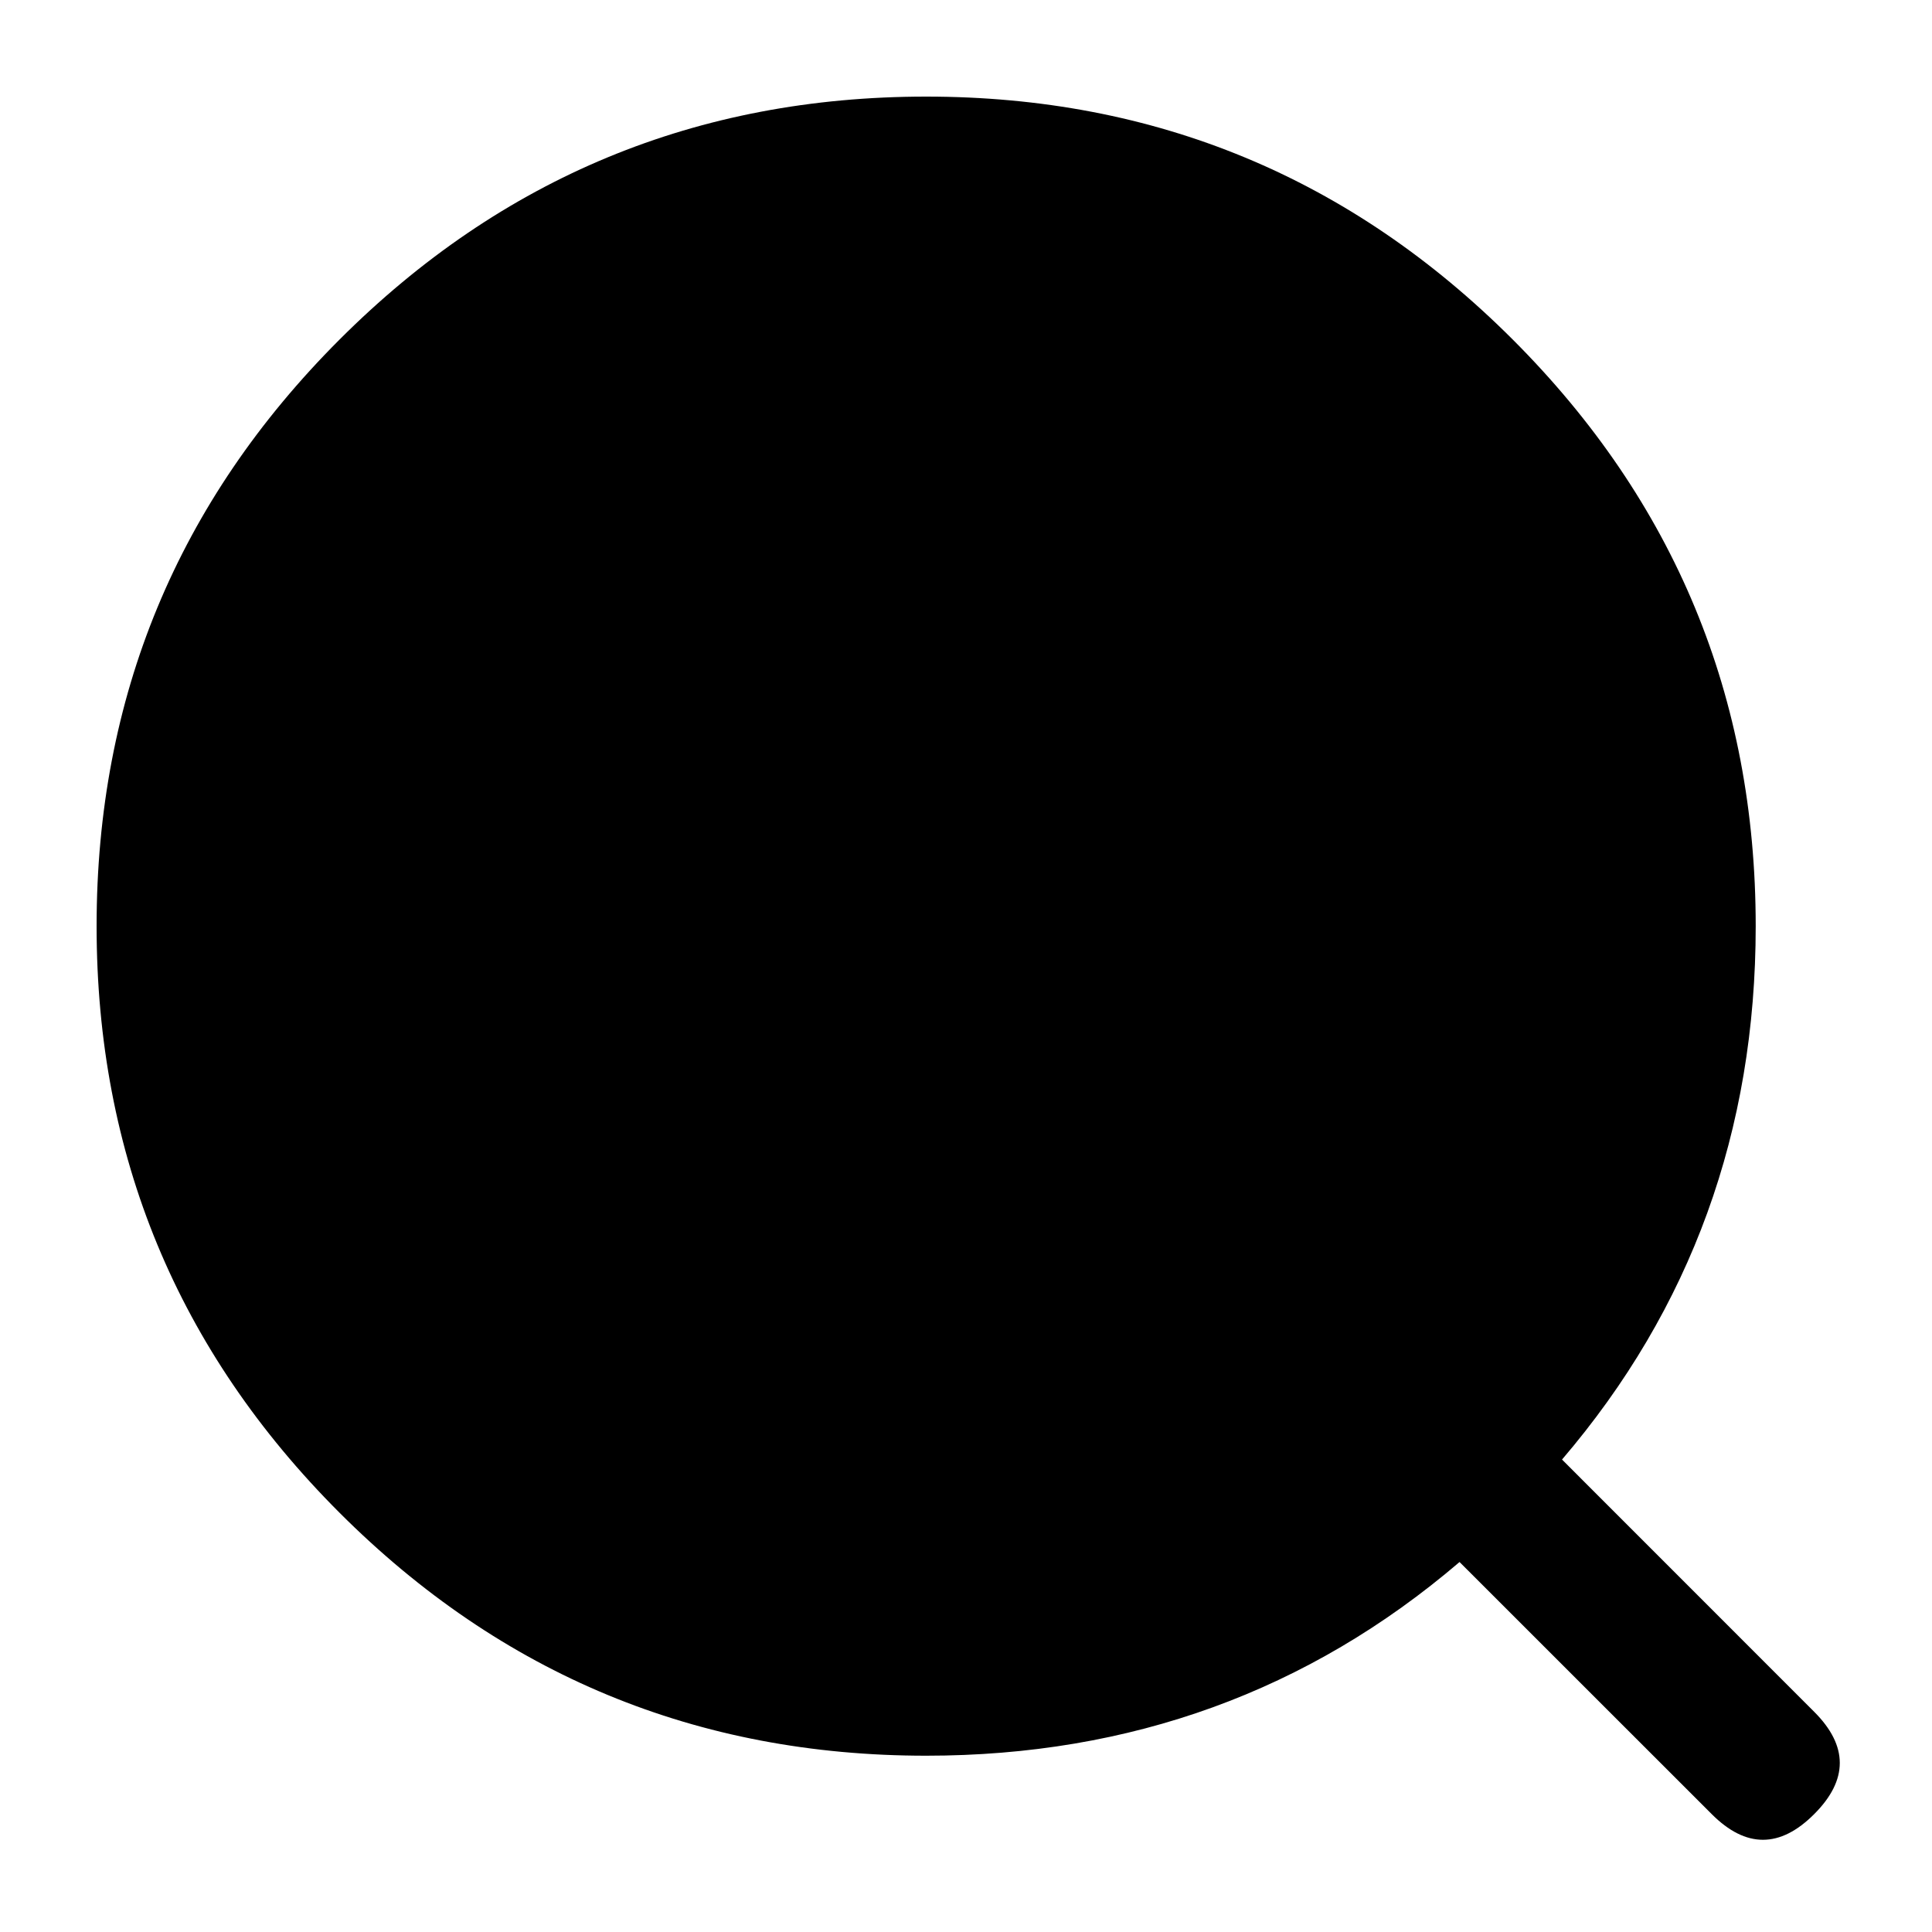
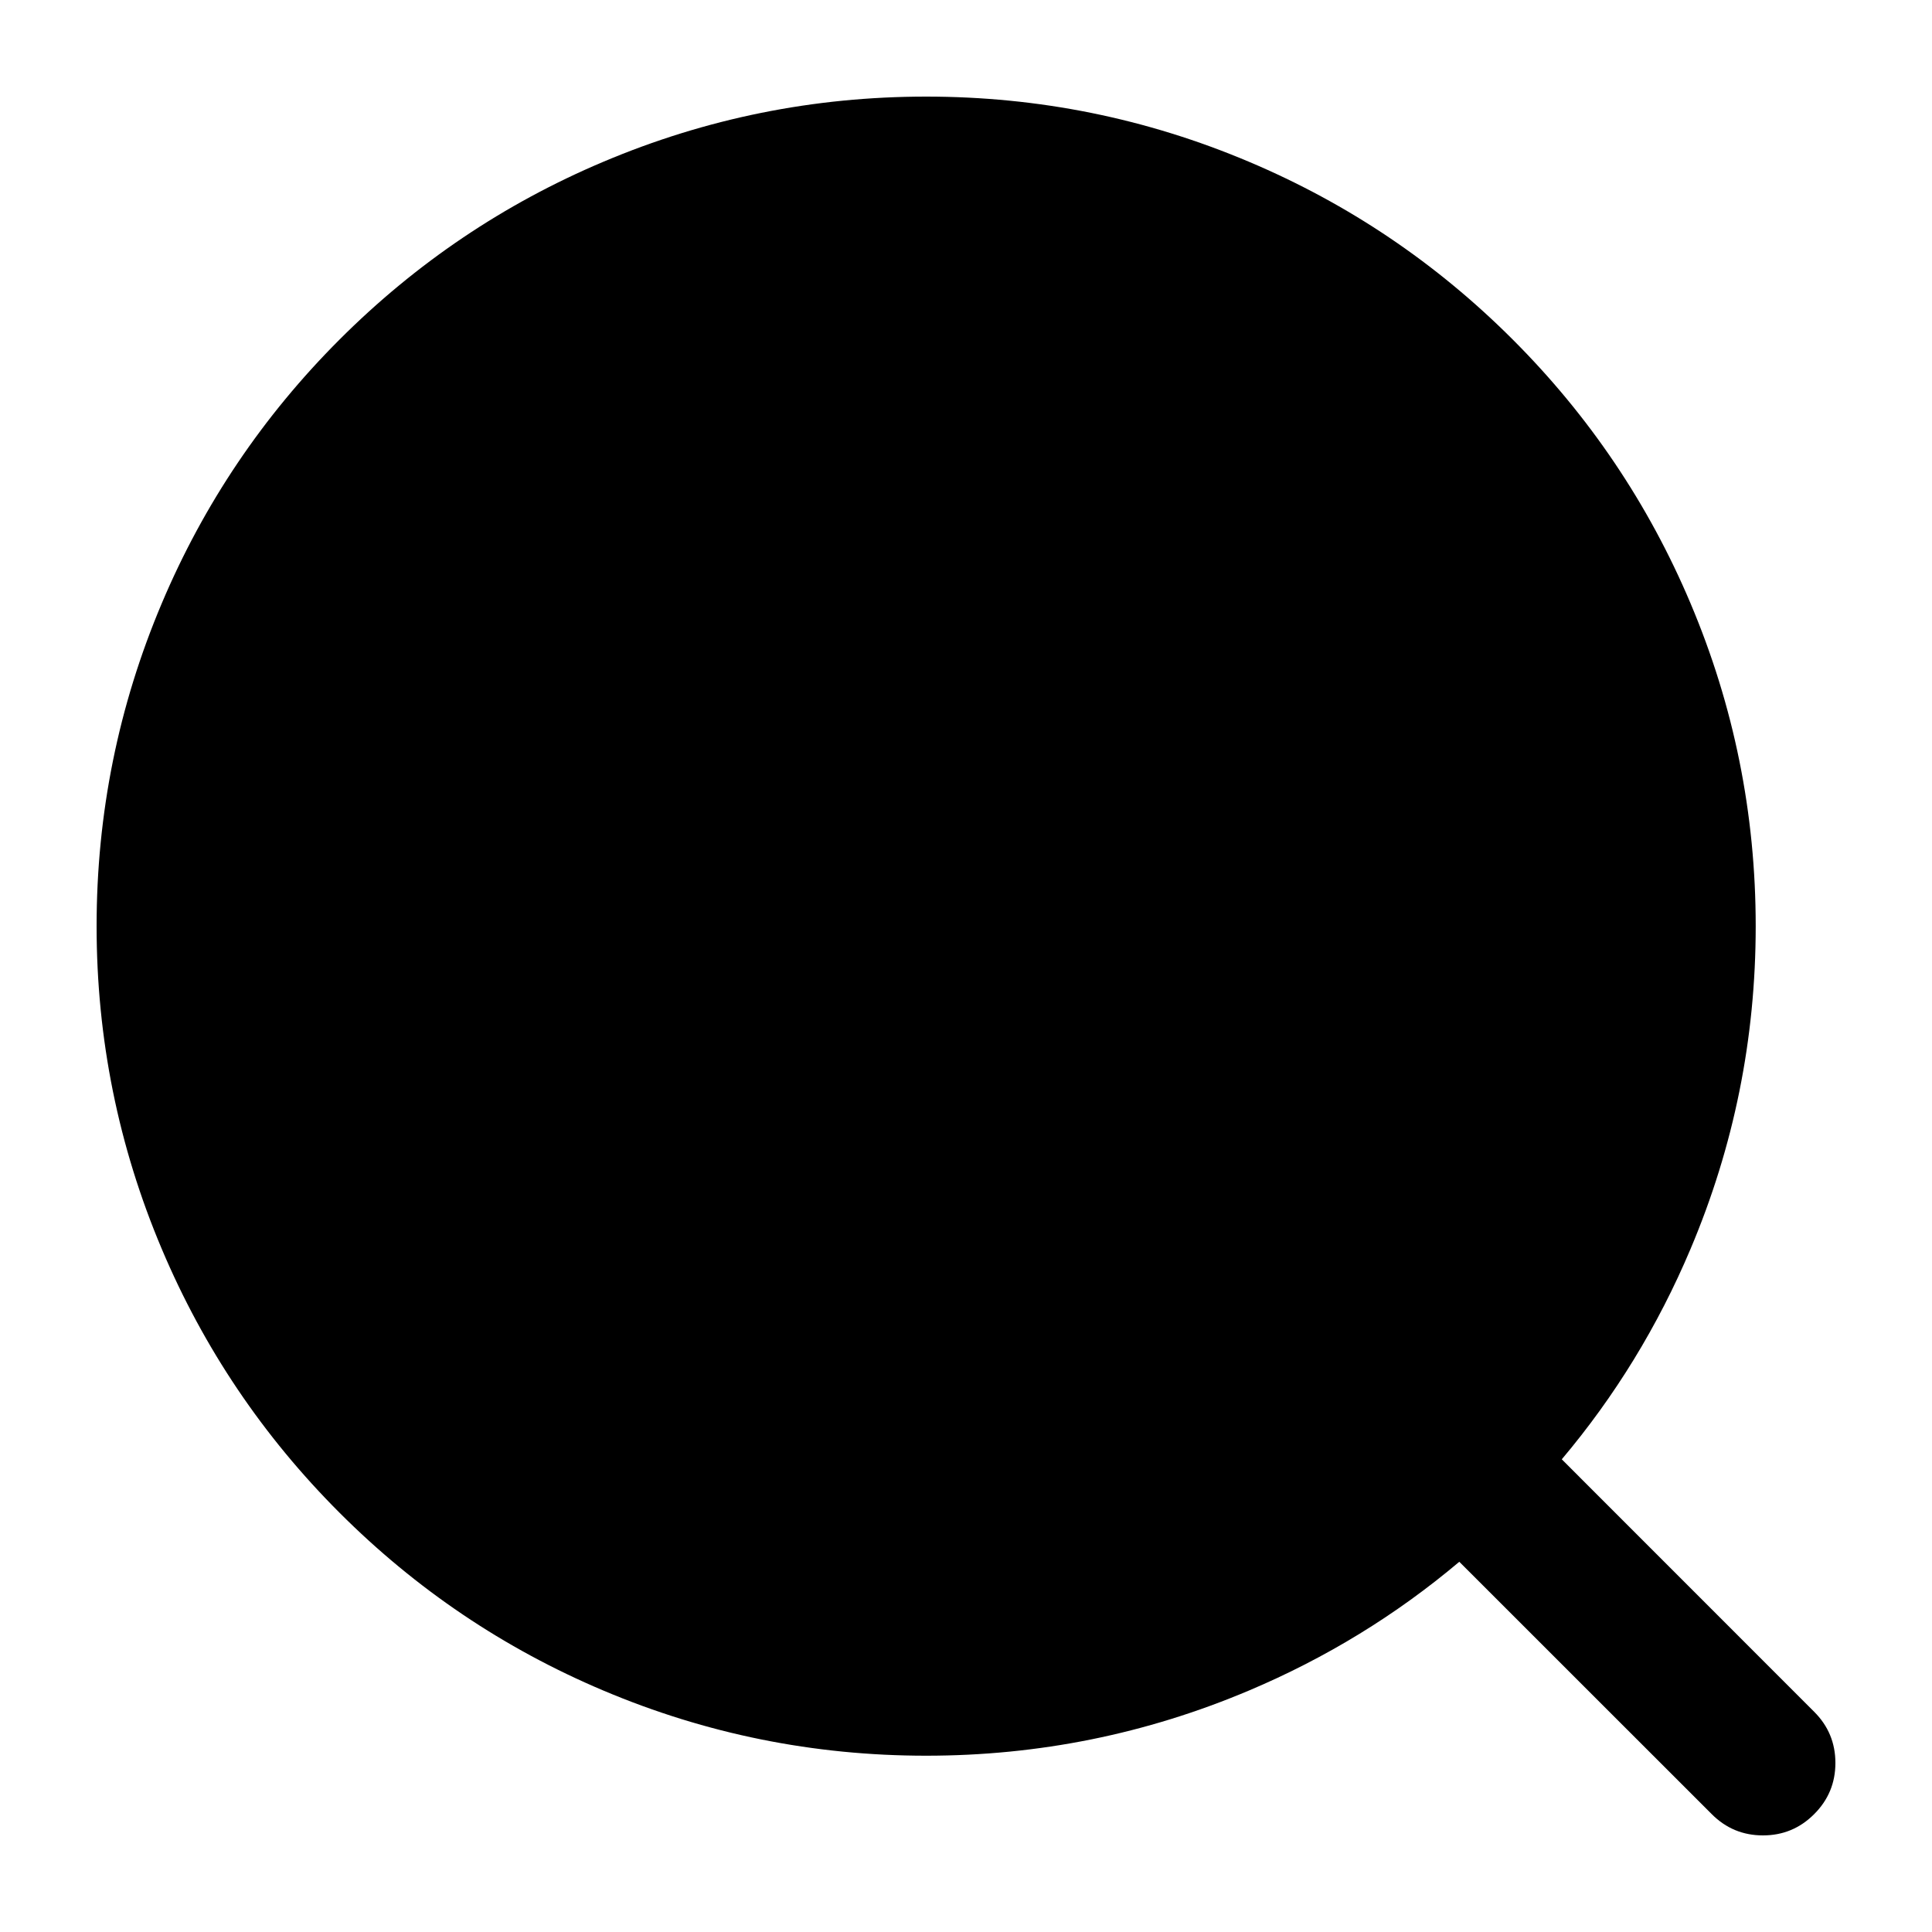
<svg viewBox="0 0 24 24" fill="none">
-   <path d="M1.2 11.505Q1.2 7.237 4.218 4.218Q7.237 1.2 11.505 1.2Q15.773 1.2 18.792 4.218Q21.81 7.237 21.81 11.505Q21.81 15.316 19.404 18.131L22.536 21.264Q23.173 21.9 22.536 22.536Q21.9 23.173 21.264 22.536L18.131 19.404Q15.316 21.81 11.505 21.81Q7.237 21.81 4.218 18.792Q1.2 15.773 1.2 11.505Z" fill="currentColor" />
+   <path d="M22.536 22.536Q22.273 22.8 21.9 22.8Q21.527 22.8 21.264 22.536L18.128 19.401Q16.95 20.394 15.516 21Q13.601 21.81 11.505 21.81Q9.409 21.81 7.494 21Q5.644 20.218 4.218 18.792Q2.792 17.366 2.01 15.516Q1.2 13.601 1.2 11.505Q1.2 9.409 2.01 7.494Q2.792 5.644 4.218 4.218Q5.644 2.792 7.494 2.01Q9.409 1.2 11.505 1.2Q13.601 1.2 15.516 2.01Q17.366 2.792 18.792 4.218Q20.218 5.644 21 7.494Q21.81 9.409 21.81 11.505Q21.81 13.601 21 15.516Q20.394 16.95 19.401 18.128L22.536 21.264Q22.8 21.527 22.8 21.9Q22.8 22.273 22.536 22.536Z" fill="currentColor" />
</svg>
